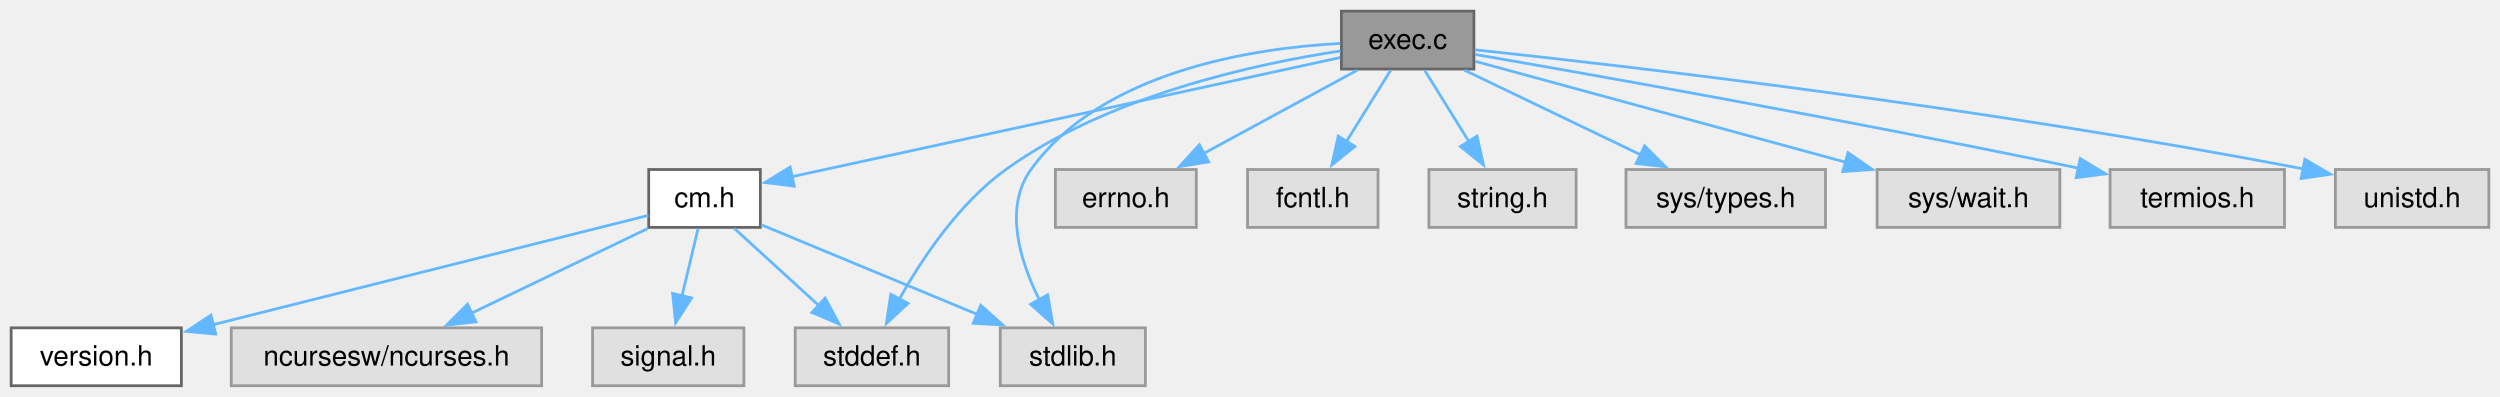
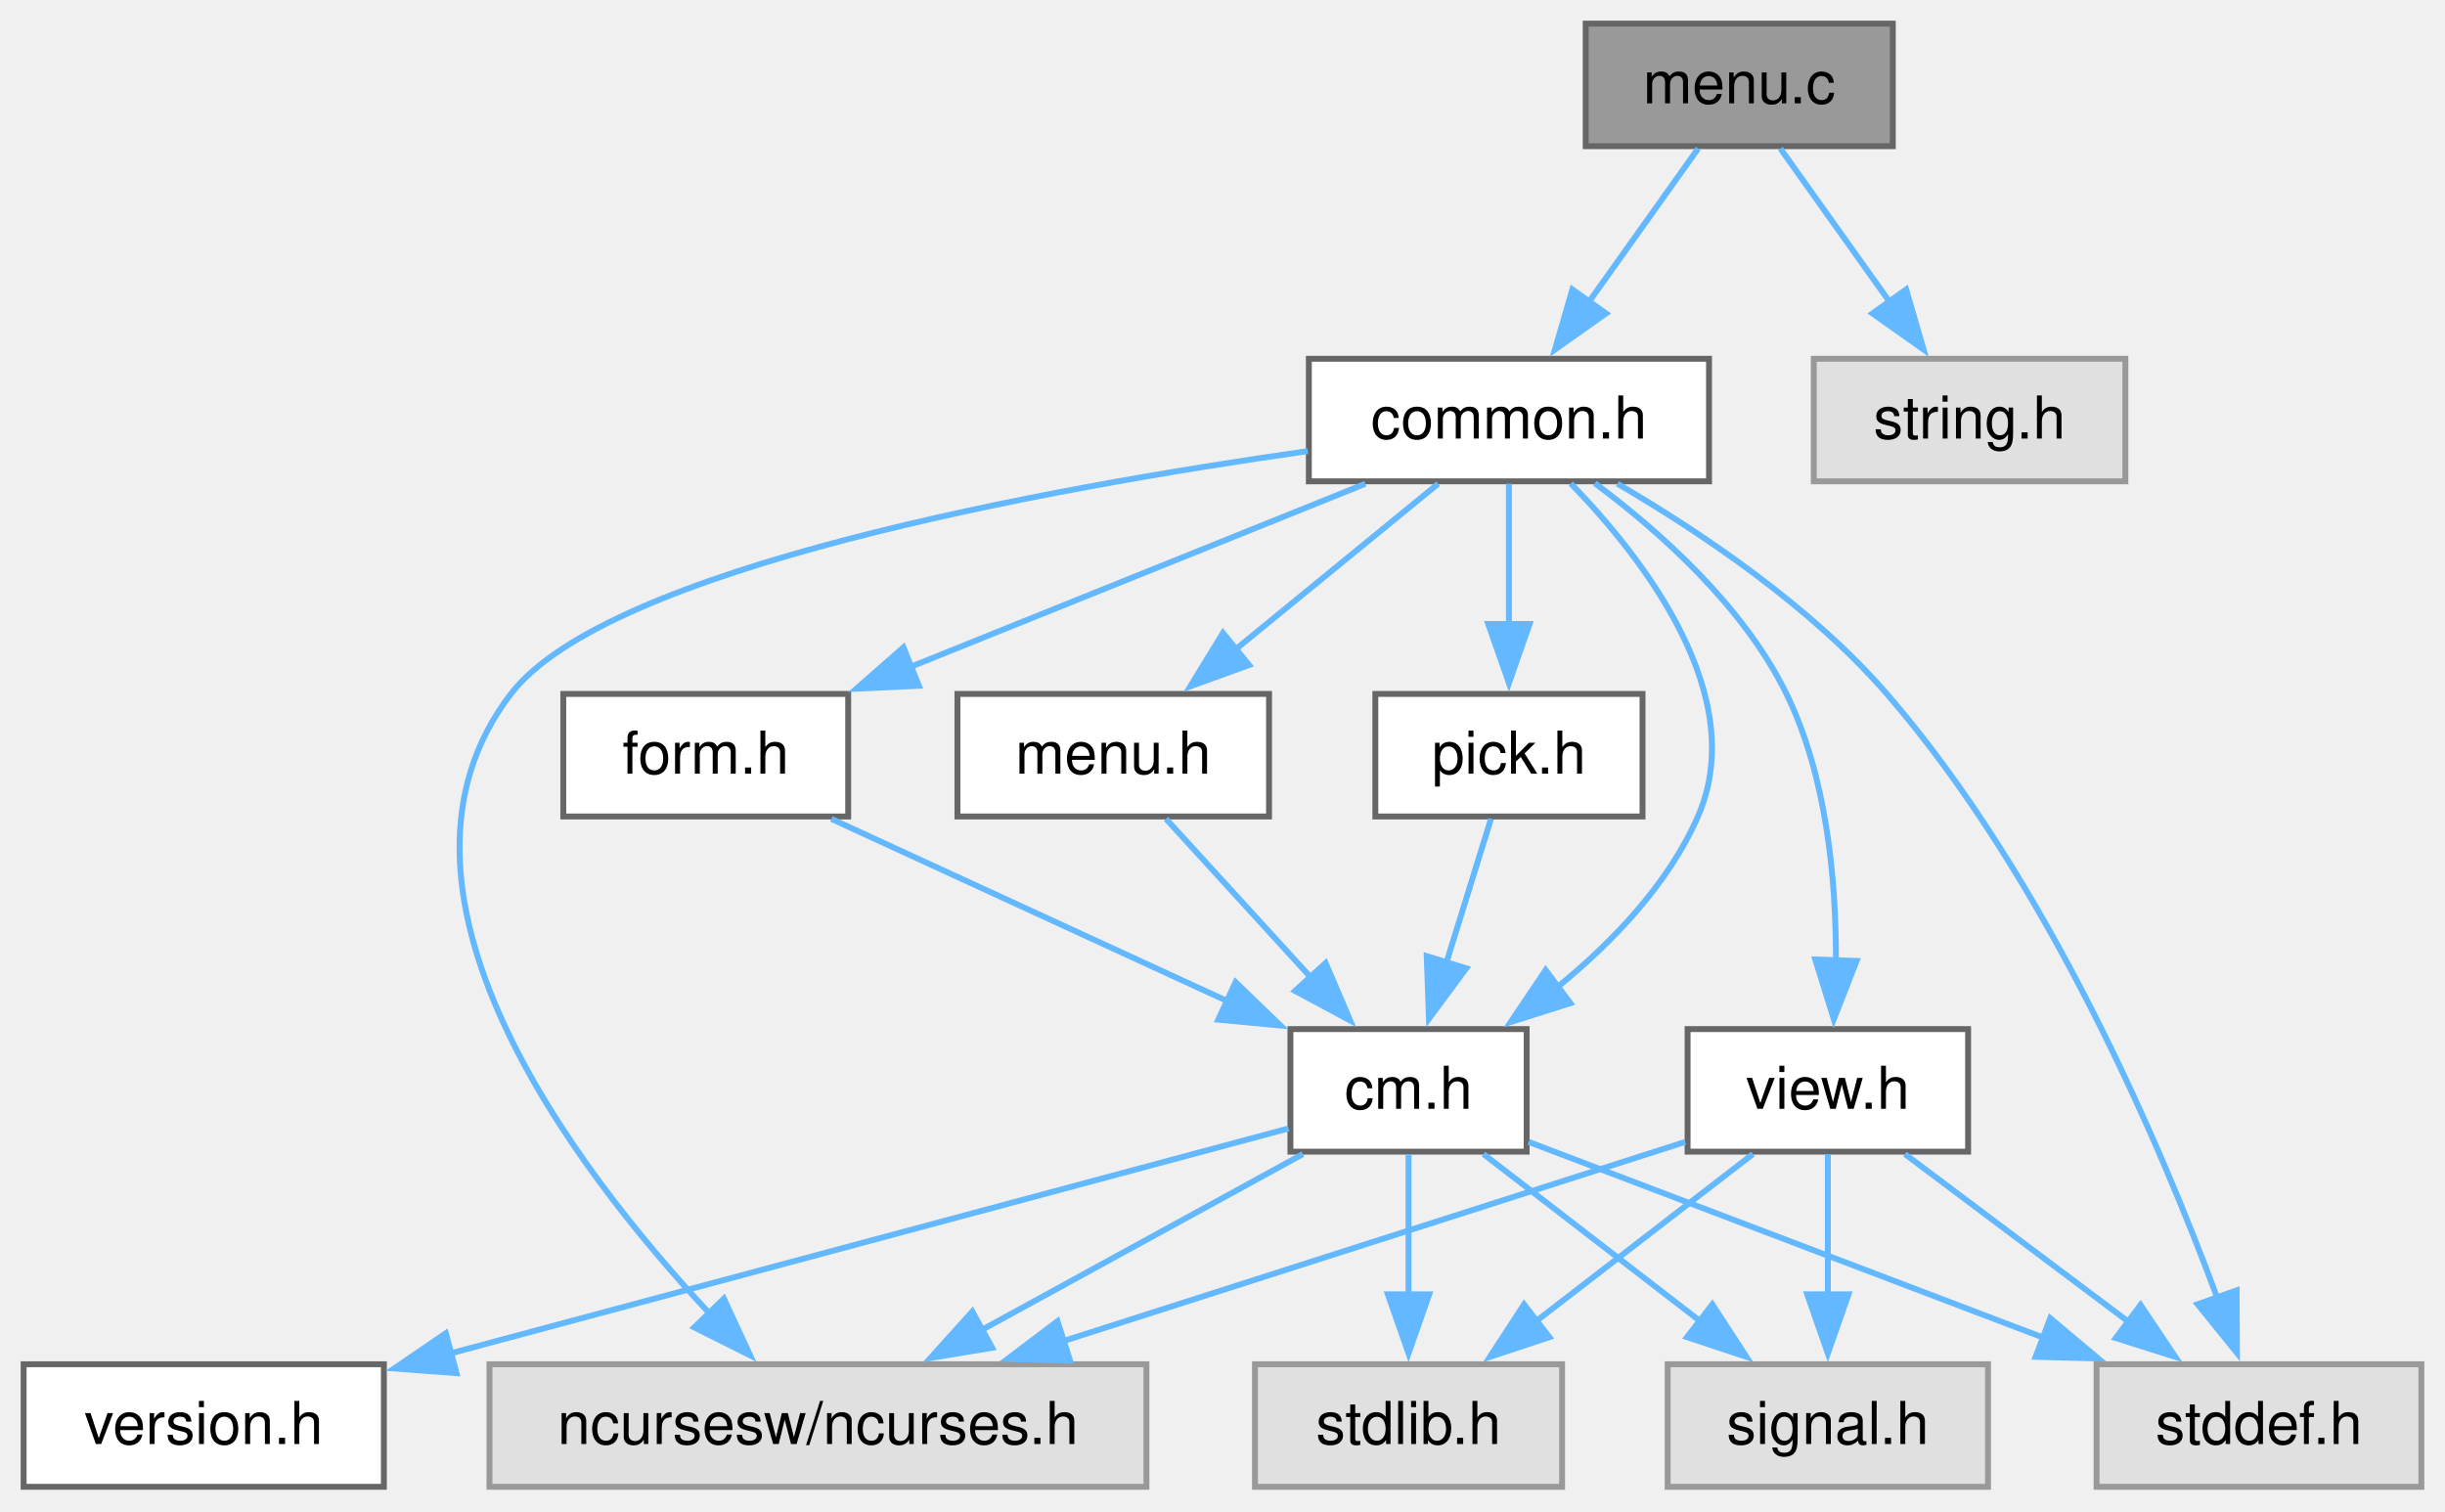
- <svg xmlns="http://www.w3.org/2000/svg" xmlns:xlink="http://www.w3.org/1999/xlink" width="896pt" height="142pt" viewBox="0.00 0.00 896.00 142.00">
-   <g id="graph0" class="graph" transform="scale(1 1) rotate(0) translate(4 138.25)">
+ <svg xmlns="http://www.w3.org/2000/svg" xmlns:xlink="http://www.w3.org/1999/xlink" width="414pt" height="256pt" viewBox="0.00 0.00 414.00 256.00">
+   <g id="graph0" class="graph" transform="scale(1 1) rotate(0) translate(4 251.75)">
    <g id="Node000001" class="node">
      <g id="a_Node000001">
-         <a xlink:title="Functions to execute external commands.">
-           <polygon fill="#999999" stroke="#666666" points="524.25,-134.25 476.75,-134.25 476.75,-113.5 524.25,-113.5 524.25,-134.25" />
-           <text xml:space="preserve" text-anchor="middle" x="500.5" y="-120.75" font-family="Helvetica,sans-Serif" font-size="10.00">exec.c</text>
+         <a xlink:title="Command line start-up for C-Menu components.">
+           <polygon fill="#999999" stroke="#666666" points="316.5,-247.75 264.5,-247.75 264.5,-227 316.5,-227 316.5,-247.75" />
+           <text xml:space="preserve" text-anchor="middle" x="290.5" y="-234.25" font-family="Helvetica,sans-Serif" font-size="10.00">menu.c</text>
        </a>
      </g>
    </g>
    <g id="Node000002" class="node">
      <g id="a_Node000002">
-         <a xlink:href="../../d8/db9/a00725.html" target="_top" xlink:title="Headder for C-Menu API library, libcm.so.">
-           <polygon fill="white" stroke="#666666" points="268.5,-77.5 228.5,-77.5 228.5,-56.75 268.5,-56.75 268.5,-77.5" />
-           <text xml:space="preserve" text-anchor="middle" x="248.5" y="-64" font-family="Helvetica,sans-Serif" font-size="10.00">cm.h</text>
+         <a xlink:href="../../dd/dd8/a00719.html" target="_top" xlink:title="Headder for C-Menu Menu, Form, Pick, and View components.">
+           <polygon fill="white" stroke="#666666" points="285.38,-191 217.62,-191 217.62,-170.25 285.38,-170.25 285.38,-191" />
+           <text xml:space="preserve" text-anchor="middle" x="251.5" y="-177.5" font-family="Helvetica,sans-Serif" font-size="10.00">common.h</text>
        </a>
      </g>
    </g>
    <g id="edge1_Node000001_Node000002" class="edge">
      <g id="a_edge1_Node000001_Node000002">
        <a xlink:title=" ">
-           <path fill="none" stroke="#63b8ff" d="M476.34,-117.63C430.39,-107.64 330.49,-85.94 279.62,-74.89" />
-           <polygon fill="#63b8ff" stroke="#63b8ff" points="280.67,-71.53 270.15,-72.83 279.18,-78.37 280.67,-71.53" />
-         </a>
-       </g>
-     </g>
-     <g id="Node000006" class="node">
-       <g id="a_Node000006">
-         <a xlink:title=" ">
-           <polygon fill="#e0e0e0" stroke="#999999" points="336,-20.75 281,-20.75 281,0 336,0 336,-20.75" />
-           <text xml:space="preserve" text-anchor="middle" x="308.5" y="-7.25" font-family="Helvetica,sans-Serif" font-size="10.00">stddef.h</text>
-         </a>
-       </g>
-     </g>
-     <g id="edge9_Node000001_Node000006" class="edge">
-       <g id="a_edge9_Node000001_Node000006">
-         <a xlink:title=" ">
-           <path fill="none" stroke="#63b8ff" d="M476.51,-120.01C446.12,-115.4 393.3,-104 356.5,-77.5 339.8,-65.48 326.62,-45.85 318.33,-31.1" />
-           <polygon fill="#63b8ff" stroke="#63b8ff" points="321.44,-29.51 313.67,-22.31 315.26,-32.79 321.44,-29.51" />
+           <path fill="none" stroke="#63b8ff" d="M283.53,-226.59C278.37,-219.35 271.18,-209.26 264.93,-200.47" />
+           <polygon fill="#63b8ff" stroke="#63b8ff" points="267.94,-198.68 259.29,-192.56 262.24,-202.74 267.94,-198.68" />
+         </a>
+       </g>
+     </g>
+     <g id="Node000013" class="node">
+       <g id="a_Node000013">
+         <a xlink:title=" ">
+           <polygon fill="#e0e0e0" stroke="#999999" points="355.88,-191 303.12,-191 303.12,-170.25 355.88,-170.25 355.88,-191" />
+           <text xml:space="preserve" text-anchor="middle" x="329.5" y="-177.5" font-family="Helvetica,sans-Serif" font-size="10.00">string.h</text>
+         </a>
+       </g>
+     </g>
+     <g id="edge21_Node000001_Node000013" class="edge">
+       <g id="a_edge21_Node000001_Node000013">
+         <a xlink:title=" ">
+           <path fill="none" stroke="#63b8ff" d="M297.47,-226.59C302.63,-219.35 309.82,-209.26 316.07,-200.47" />
+           <polygon fill="#63b8ff" stroke="#63b8ff" points="318.76,-202.74 321.71,-192.56 313.06,-198.68 318.76,-202.74" />
+         </a>
+       </g>
+     </g>
+     <g id="Node000003" class="node">
+       <g id="a_Node000003">
+         <a xlink:title=" ">
+           <polygon fill="#e0e0e0" stroke="#999999" points="190.12,-20.75 78.88,-20.75 78.88,0 190.12,0 190.12,-20.75" />
+           <text xml:space="preserve" text-anchor="middle" x="134.5" y="-7.25" font-family="Helvetica,sans-Serif" font-size="10.00">ncursesw/ncurses.h</text>
+         </a>
+       </g>
+     </g>
+     <g id="edge2_Node000002_Node000003" class="edge">
+       <g id="a_edge2_Node000002_Node000003">
+         <a xlink:title=" ">
+           <path fill="none" stroke="#63b8ff" d="M217.45,-175.37C172.97,-169.03 98.82,-155.52 82.5,-134.25 57.28,-101.37 92.71,-54.43 116.33,-29.15" />
+           <polygon fill="#63b8ff" stroke="#63b8ff" points="118.57,-31.86 123.02,-22.25 113.55,-26.99 118.57,-31.86" />
+         </a>
+       </g>
+     </g>
+     <g id="Node000004" class="node">
+       <g id="a_Node000004">
+         <a xlink:href="../../d8/db9/a00725.html" target="_top" xlink:title="Headder for C-Menu API library, libcm.so.">
+           <polygon fill="white" stroke="#666666" points="254.5,-77.5 214.5,-77.5 214.5,-56.75 254.5,-56.75 254.5,-77.5" />
+           <text xml:space="preserve" text-anchor="middle" x="234.5" y="-64" font-family="Helvetica,sans-Serif" font-size="10.00">cm.h</text>
+         </a>
+       </g>
+     </g>
+     <g id="edge3_Node000002_Node000004" class="edge">
+       <g id="a_edge3_Node000002_Node000004">
+         <a xlink:title=" ">
+           <path fill="none" stroke="#63b8ff" d="M261.98,-169.88C274.41,-157.08 292.38,-133.84 283.5,-113.5 278.49,-102.03 268.98,-92.16 259.67,-84.58" />
+           <polygon fill="#63b8ff" stroke="#63b8ff" points="261.91,-81.89 251.8,-78.7 257.72,-87.49 261.91,-81.89" />
        </a>
      </g>
    </g>
    <g id="Node000007" class="node">
      <g id="a_Node000007">
        <a xlink:title=" ">
-           <polygon fill="#e0e0e0" stroke="#999999" points="406.5,-20.75 354.5,-20.75 354.5,0 406.5,0 406.5,-20.75" />
-           <text xml:space="preserve" text-anchor="middle" x="380.5" y="-7.25" font-family="Helvetica,sans-Serif" font-size="10.00">stdlib.h</text>
-         </a>
-       </g>
-     </g>
-     <g id="edge10_Node000001_Node000007" class="edge">
-       <g id="a_edge10_Node000001_Node000007">
-         <a xlink:title=" ">
-           <path fill="none" stroke="#63b8ff" d="M476.36,-122.69C444.88,-120.98 390.83,-112.73 365.5,-77.5 355.64,-63.79 361.54,-44.68 368.63,-30.53" />
-           <polygon fill="#63b8ff" stroke="#63b8ff" points="371.48,-32.61 373.31,-22.17 365.37,-29.19 371.48,-32.61" />
-         </a>
-       </g>
-     </g>
-     <g id="Node000008" class="node">
-       <g id="a_Node000008">
-         <a xlink:title=" ">
-           <polygon fill="#e0e0e0" stroke="#999999" points="424.75,-77.5 374.25,-77.5 374.25,-56.75 424.75,-56.75 424.75,-77.5" />
-           <text xml:space="preserve" text-anchor="middle" x="399.5" y="-64" font-family="Helvetica,sans-Serif" font-size="10.00">errno.h</text>
-         </a>
-       </g>
-     </g>
-     <g id="edge7_Node000001_Node000008" class="edge">
-       <g id="a_edge7_Node000001_Node000008">
-         <a xlink:title=" ">
-           <path fill="none" stroke="#63b8ff" d="M482.44,-113.09C467.08,-104.76 444.76,-92.66 427.14,-83.11" />
-           <polygon fill="#63b8ff" stroke="#63b8ff" points="429.19,-80.24 418.73,-78.55 425.85,-86.39 429.19,-80.24" />
+           <polygon fill="#e0e0e0" stroke="#999999" points="406,-20.75 351,-20.75 351,0 406,0 406,-20.75" />
+           <text xml:space="preserve" text-anchor="middle" x="378.5" y="-7.25" font-family="Helvetica,sans-Serif" font-size="10.00">stddef.h</text>
+         </a>
+       </g>
+     </g>
+     <g id="edge20_Node000002_Node000007" class="edge">
+       <g id="a_edge20_Node000002_Node000007">
+         <a xlink:title=" ">
+           <path fill="none" stroke="#63b8ff" d="M269.87,-169.85C283.75,-161.75 302.57,-149.18 315.5,-134.25 342.6,-102.97 361.8,-57.99 371.43,-32.02" />
+           <polygon fill="#63b8ff" stroke="#63b8ff" points="374.71,-33.26 374.77,-22.67 368.11,-30.91 374.71,-33.26" />
        </a>
      </g>
    </g>
    <g id="Node000009" class="node">
      <g id="a_Node000009">
-         <a xlink:title=" ">
-           <polygon fill="#e0e0e0" stroke="#999999" points="489.88,-77.5 443.12,-77.5 443.12,-56.75 489.88,-56.75 489.88,-77.5" />
-           <text xml:space="preserve" text-anchor="middle" x="466.5" y="-64" font-family="Helvetica,sans-Serif" font-size="10.00">fcntl.h</text>
-         </a>
-       </g>
-     </g>
-     <g id="edge8_Node000001_Node000009" class="edge">
-       <g id="a_edge8_Node000001_Node000009">
-         <a xlink:title=" ">
-           <path fill="none" stroke="#63b8ff" d="M494.42,-113.09C490.02,-106 483.93,-96.19 478.56,-87.54" />
-           <polygon fill="#63b8ff" stroke="#63b8ff" points="481.57,-85.76 473.32,-79.11 475.63,-89.46 481.57,-85.76" />
+         <a xlink:href="../../d2/d94/a00716.html" target="_top" xlink:title="Form data structures, enums, types, end process declarations.">
+           <polygon fill="white" stroke="#666666" points="139.62,-134.25 91.38,-134.25 91.38,-113.5 139.62,-113.5 139.62,-134.25" />
+           <text xml:space="preserve" text-anchor="middle" x="115.5" y="-120.75" font-family="Helvetica,sans-Serif" font-size="10.00">form.h</text>
+         </a>
+       </g>
+     </g>
+     <g id="edge9_Node000002_Node000009" class="edge">
+       <g id="a_edge9_Node000002_Node000009">
+         <a xlink:title=" ">
+           <path fill="none" stroke="#63b8ff" d="M227.19,-169.84C205.72,-161.19 174.18,-148.5 150.09,-138.8" />
+           <polygon fill="#63b8ff" stroke="#63b8ff" points="151.59,-135.63 141.01,-135.14 148.98,-142.13 151.59,-135.63" />
        </a>
      </g>
    </g>
    <g id="Node000010" class="node">
      <g id="a_Node000010">
-         <a xlink:title=" ">
-           <polygon fill="#e0e0e0" stroke="#999999" points="560.88,-77.5 508.12,-77.5 508.12,-56.75 560.88,-56.75 560.88,-77.5" />
-           <text xml:space="preserve" text-anchor="middle" x="534.5" y="-64" font-family="Helvetica,sans-Serif" font-size="10.00">string.h</text>
-         </a>
-       </g>
-     </g>
-     <g id="edge11_Node000001_Node000010" class="edge">
-       <g id="a_edge11_Node000001_Node000010">
-         <a xlink:title=" ">
-           <path fill="none" stroke="#63b8ff" d="M506.58,-113.09C510.98,-106 517.07,-96.19 522.44,-87.54" />
-           <polygon fill="#63b8ff" stroke="#63b8ff" points="525.37,-89.46 527.68,-79.11 519.43,-85.76 525.37,-89.46" />
+         <a xlink:href="../../df/df7/a00731.html" target="_top" xlink:title="Menu data structures, enums, types, end external declarations.">
+           <polygon fill="white" stroke="#666666" points="210.88,-134.25 158.12,-134.25 158.12,-113.5 210.88,-113.5 210.88,-134.25" />
+           <text xml:space="preserve" text-anchor="middle" x="184.5" y="-120.75" font-family="Helvetica,sans-Serif" font-size="10.00">menu.h</text>
+         </a>
+       </g>
+     </g>
+     <g id="edge11_Node000002_Node000010" class="edge">
+       <g id="a_edge11_Node000002_Node000010">
+         <a xlink:title=" ">
+           <path fill="none" stroke="#63b8ff" d="M239.52,-169.84C229.99,-162.05 216.44,-150.97 205.17,-141.76" />
+           <polygon fill="#63b8ff" stroke="#63b8ff" points="207.5,-139.15 197.55,-135.54 203.08,-144.57 207.5,-139.15" />
        </a>
      </g>
    </g>
    <g id="Node000011" class="node">
      <g id="a_Node000011">
-         <a xlink:title=" ">
-           <polygon fill="#e0e0e0" stroke="#999999" points="650.25,-77.5 578.75,-77.5 578.75,-56.75 650.25,-56.75 650.25,-77.5" />
-           <text xml:space="preserve" text-anchor="middle" x="614.5" y="-64" font-family="Helvetica,sans-Serif" font-size="10.00">sys/types.h</text>
-         </a>
-       </g>
-     </g>
-     <g id="edge12_Node000001_Node000011" class="edge">
-       <g id="a_edge12_Node000001_Node000011">
-         <a xlink:title=" ">
-           <path fill="none" stroke="#63b8ff" d="M520.88,-113.09C538.47,-104.64 564.13,-92.32 584.13,-82.71" />
-           <polygon fill="#63b8ff" stroke="#63b8ff" points="585.43,-85.97 592.93,-78.48 582.4,-79.66 585.43,-85.97" />
+         <a xlink:href="../../db/d7c/a00722.html" target="_top" xlink:title="Pick data structures, enums, types, end external declarations.">
+           <polygon fill="white" stroke="#666666" points="274.12,-134.25 228.88,-134.25 228.88,-113.5 274.12,-113.5 274.12,-134.25" />
+           <text xml:space="preserve" text-anchor="middle" x="251.5" y="-120.75" font-family="Helvetica,sans-Serif" font-size="10.00">pick.h</text>
+         </a>
+       </g>
+     </g>
+     <g id="edge13_Node000002_Node000011" class="edge">
+       <g id="a_edge13_Node000002_Node000011">
+         <a xlink:title=" ">
+           <path fill="none" stroke="#63b8ff" d="M251.5,-169.84C251.5,-163.22 251.5,-154.22 251.5,-146.02" />
+           <polygon fill="#63b8ff" stroke="#63b8ff" points="255,-146.09 251.5,-136.09 248,-146.09 255,-146.09" />
        </a>
      </g>
    </g>
    <g id="Node000012" class="node">
      <g id="a_Node000012">
-         <a xlink:title=" ">
-           <polygon fill="#e0e0e0" stroke="#999999" points="734.25,-77.5 668.75,-77.5 668.75,-56.75 734.25,-56.75 734.25,-77.5" />
-           <text xml:space="preserve" text-anchor="middle" x="701.5" y="-64" font-family="Helvetica,sans-Serif" font-size="10.00">sys/wait.h</text>
-         </a>
-       </g>
-     </g>
-     <g id="edge13_Node000001_Node000012" class="edge">
-       <g id="a_edge13_Node000001_Node000012">
-         <a xlink:title=" ">
-           <path fill="none" stroke="#63b8ff" d="M524.75,-116.27C557.58,-107.33 616.75,-91.21 657.52,-80.1" />
-           <polygon fill="#63b8ff" stroke="#63b8ff" points="658.31,-83.52 667.04,-77.51 656.47,-76.76 658.31,-83.52" />
-         </a>
-       </g>
-     </g>
-     <g id="Node000013" class="node">
-       <g id="a_Node000013">
-         <a xlink:title=" ">
-           <polygon fill="#e0e0e0" stroke="#999999" points="814.75,-77.5 752.25,-77.5 752.25,-56.75 814.75,-56.75 814.75,-77.5" />
-           <text xml:space="preserve" text-anchor="middle" x="783.5" y="-64" font-family="Helvetica,sans-Serif" font-size="10.00">termios.h</text>
-         </a>
-       </g>
-     </g>
-     <g id="edge14_Node000001_Node000013" class="edge">
-       <g id="a_edge14_Node000001_Node000013">
-         <a xlink:title=" ">
-           <path fill="none" stroke="#63b8ff" d="M524.72,-118.73C566.66,-111.47 655.8,-95.69 740.92,-77.97" />
-           <polygon fill="#63b8ff" stroke="#63b8ff" points="741.54,-81.42 750.61,-75.94 740.1,-74.57 741.54,-81.42" />
-         </a>
-       </g>
-     </g>
-     <g id="Node000014" class="node">
-       <g id="a_Node000014">
-         <a xlink:title=" ">
-           <polygon fill="#e0e0e0" stroke="#999999" points="888,-77.5 833,-77.5 833,-56.75 888,-56.75 888,-77.5" />
-           <text xml:space="preserve" text-anchor="middle" x="860.5" y="-64" font-family="Helvetica,sans-Serif" font-size="10.00">unistd.h</text>
-         </a>
-       </g>
-     </g>
-     <g id="edge15_Node000001_Node000014" class="edge">
-       <g id="a_edge15_Node000001_Node000014">
-         <a xlink:title=" ">
-           <path fill="none" stroke="#63b8ff" d="M524.56,-120.4C576.73,-114.84 704.33,-100.22 821.4,-77.72" />
-           <polygon fill="#63b8ff" stroke="#63b8ff" points="822.06,-81.15 831.21,-75.8 820.72,-74.28 822.06,-81.15" />
-         </a>
-       </g>
-     </g>
-     <g id="Node000003" class="node">
-       <g id="a_Node000003">
+         <a xlink:href="../../d6/dc0/a00734.html" target="_top" xlink:title="View data structures, enums, types, end external declarations.">
+           <polygon fill="white" stroke="#666666" points="329.25,-77.5 281.75,-77.5 281.75,-56.75 329.25,-56.75 329.25,-77.5" />
+           <text xml:space="preserve" text-anchor="middle" x="305.5" y="-64" font-family="Helvetica,sans-Serif" font-size="10.00">view.h</text>
+         </a>
+       </g>
+     </g>
+     <g id="edge15_Node000002_Node000012" class="edge">
+       <g id="a_edge15_Node000002_Node000012">
+         <a xlink:title=" ">
+           <path fill="none" stroke="#63b8ff" d="M266.05,-169.93C276.97,-161.8 291.23,-149.13 298.5,-134.25 305.33,-120.26 306.91,-102.65 306.87,-89.13" />
+           <polygon fill="#63b8ff" stroke="#63b8ff" points="310.37,-89.04 306.51,-79.17 303.37,-89.29 310.37,-89.04" />
+         </a>
+       </g>
+     </g>
+     <g id="edge5_Node000004_Node000003" class="edge">
+       <g id="a_edge5_Node000004_Node000003">
+         <a xlink:title=" ">
+           <path fill="none" stroke="#63b8ff" d="M216.62,-56.34C201.41,-48.01 179.31,-35.91 161.87,-26.36" />
+           <polygon fill="#63b8ff" stroke="#63b8ff" points="164,-23.54 153.55,-21.81 160.64,-29.68 164,-23.54" />
+         </a>
+       </g>
+     </g>
+     <g id="Node000005" class="node">
+       <g id="a_Node000005">
        <a xlink:href="../../df/d3b/a00728.html" target="_top" xlink:title=" ">
          <polygon fill="white" stroke="#666666" points="61,-20.75 0,-20.75 0,0 61,0 61,-20.75" />
          <text xml:space="preserve" text-anchor="middle" x="30.5" y="-7.25" font-family="Helvetica,sans-Serif" font-size="10.00">version.h</text>
        </a>
      </g>
    </g>
-     <g id="edge2_Node000002_Node000003" class="edge">
-       <g id="a_edge2_Node000002_Node000003">
-         <a xlink:title=" ">
-           <path fill="none" stroke="#63b8ff" d="M228.38,-61.07C193.03,-52.19 119.1,-33.63 72.29,-21.87" />
-           <polygon fill="#63b8ff" stroke="#63b8ff" points="73.32,-18.52 62.77,-19.48 71.61,-25.31 73.32,-18.52" />
-         </a>
-       </g>
-     </g>
-     <g id="Node000004" class="node">
-       <g id="a_Node000004">
-         <a xlink:title=" ">
-           <polygon fill="#e0e0e0" stroke="#999999" points="190.12,-20.75 78.88,-20.75 78.88,0 190.12,0 190.12,-20.75" />
-           <text xml:space="preserve" text-anchor="middle" x="134.5" y="-7.25" font-family="Helvetica,sans-Serif" font-size="10.00">ncursesw/ncurses.h</text>
-         </a>
-       </g>
-     </g>
-     <g id="edge3_Node000002_Node000004" class="edge">
-       <g id="a_edge3_Node000002_Node000004">
-         <a xlink:title=" ">
-           <path fill="none" stroke="#63b8ff" d="M228.12,-56.34C210.53,-47.89 184.87,-35.57 164.87,-25.96" />
-           <polygon fill="#63b8ff" stroke="#63b8ff" points="166.6,-22.91 156.07,-21.73 163.57,-29.22 166.6,-22.91" />
-         </a>
-       </g>
-     </g>
-     <g id="Node000005" class="node">
-       <g id="a_Node000005">
-         <a xlink:title=" ">
-           <polygon fill="#e0e0e0" stroke="#999999" points="262.62,-20.75 208.38,-20.75 208.38,0 262.62,0 262.62,-20.75" />
-           <text xml:space="preserve" text-anchor="middle" x="235.5" y="-7.25" font-family="Helvetica,sans-Serif" font-size="10.00">signal.h</text>
-         </a>
-       </g>
-     </g>
-     <g id="edge4_Node000002_Node000005" class="edge">
-       <g id="a_edge4_Node000002_Node000005">
-         <a xlink:title=" ">
-           <path fill="none" stroke="#63b8ff" d="M246.18,-56.34C244.59,-49.64 242.42,-40.51 240.45,-32.23" />
-           <polygon fill="#63b8ff" stroke="#63b8ff" points="243.87,-31.47 238.15,-22.55 237.06,-33.09 243.87,-31.47" />
-         </a>
-       </g>
-     </g>
-     <g id="edge5_Node000002_Node000006" class="edge">
-       <g id="a_edge5_Node000002_Node000006">
-         <a xlink:title=" ">
-           <path fill="none" stroke="#63b8ff" d="M259.23,-56.34C267.59,-48.71 279.41,-37.92 289.38,-28.82" />
-           <polygon fill="#63b8ff" stroke="#63b8ff" points="291.72,-31.42 296.75,-22.1 287,-26.25 291.72,-31.42" />
-         </a>
-       </g>
-     </g>
-     <g id="edge6_Node000002_Node000007" class="edge">
-       <g id="a_edge6_Node000002_Node000007">
-         <a xlink:title=" ">
-           <path fill="none" stroke="#63b8ff" d="M268.84,-57.69C289.5,-49.12 321.87,-35.69 346.45,-25.5" />
-           <polygon fill="#63b8ff" stroke="#63b8ff" points="347.5,-28.85 355.39,-21.79 344.82,-22.39 347.5,-28.85" />
+     <g id="edge4_Node000004_Node000005" class="edge">
+       <g id="a_edge4_Node000004_Node000005">
+         <a xlink:title=" ">
+           <path fill="none" stroke="#63b8ff" d="M214.19,-60.68C181.26,-51.84 115.53,-34.2 72.29,-22.59" />
+           <polygon fill="#63b8ff" stroke="#63b8ff" points="73.3,-19.24 62.74,-20.03 71.49,-26 73.3,-19.24" />
+         </a>
+       </g>
+     </g>
+     <g id="Node000006" class="node">
+       <g id="a_Node000006">
+         <a xlink:title=" ">
+           <polygon fill="#e0e0e0" stroke="#999999" points="332.62,-20.75 278.38,-20.75 278.38,0 332.62,0 332.62,-20.75" />
+           <text xml:space="preserve" text-anchor="middle" x="305.5" y="-7.25" font-family="Helvetica,sans-Serif" font-size="10.00">signal.h</text>
+         </a>
+       </g>
+     </g>
+     <g id="edge6_Node000004_Node000006" class="edge">
+       <g id="a_edge6_Node000004_Node000006">
+         <a xlink:title=" ">
+           <path fill="none" stroke="#63b8ff" d="M247.19,-56.34C257.39,-48.47 271.94,-37.25 283.96,-27.99" />
+           <polygon fill="#63b8ff" stroke="#63b8ff" points="285.94,-30.88 291.72,-22 281.66,-25.34 285.94,-30.88" />
+         </a>
+       </g>
+     </g>
+     <g id="edge7_Node000004_Node000007" class="edge">
+       <g id="a_edge7_Node000004_Node000007">
+         <a xlink:title=" ">
+           <path fill="none" stroke="#63b8ff" d="M254.83,-58.4C277.48,-49.78 314.56,-35.69 342.22,-25.17" />
+           <polygon fill="#63b8ff" stroke="#63b8ff" points="343.16,-28.55 351.27,-21.73 340.68,-22.01 343.16,-28.55" />
+         </a>
+       </g>
+     </g>
+     <g id="Node000008" class="node">
+       <g id="a_Node000008">
+         <a xlink:title=" ">
+           <polygon fill="#e0e0e0" stroke="#999999" points="260.5,-20.75 208.5,-20.75 208.5,0 260.5,0 260.5,-20.75" />
+           <text xml:space="preserve" text-anchor="middle" x="234.5" y="-7.25" font-family="Helvetica,sans-Serif" font-size="10.00">stdlib.h</text>
+         </a>
+       </g>
+     </g>
+     <g id="edge8_Node000004_Node000008" class="edge">
+       <g id="a_edge8_Node000004_Node000008">
+         <a xlink:title=" ">
+           <path fill="none" stroke="#63b8ff" d="M234.5,-56.34C234.5,-49.72 234.5,-40.72 234.5,-32.52" />
+           <polygon fill="#63b8ff" stroke="#63b8ff" points="238,-32.59 234.5,-22.59 231,-32.59 238,-32.59" />
+         </a>
+       </g>
+     </g>
+     <g id="edge10_Node000009_Node000004" class="edge">
+       <g id="a_edge10_Node000009_Node000004">
+         <a xlink:title=" ">
+           <path fill="none" stroke="#63b8ff" d="M136.77,-113.09C155.45,-104.5 182.83,-91.9 203.86,-82.22" />
+           <polygon fill="#63b8ff" stroke="#63b8ff" points="205.21,-85.45 212.83,-78.1 202.28,-79.1 205.21,-85.45" />
+         </a>
+       </g>
+     </g>
+     <g id="edge12_Node000010_Node000004" class="edge">
+       <g id="a_edge12_Node000010_Node000004">
+         <a xlink:title=" ">
+           <path fill="none" stroke="#63b8ff" d="M193.44,-113.09C200.26,-105.61 209.86,-95.11 218.06,-86.13" />
+           <polygon fill="#63b8ff" stroke="#63b8ff" points="220.46,-88.69 224.62,-78.95 215.29,-83.97 220.46,-88.69" />
+         </a>
+       </g>
+     </g>
+     <g id="edge14_Node000011_Node000004" class="edge">
+       <g id="a_edge14_Node000011_Node000004">
+         <a xlink:title=" ">
+           <path fill="none" stroke="#63b8ff" d="M248.46,-113.09C246.36,-106.31 243.48,-97.05 240.89,-88.69" />
+           <polygon fill="#63b8ff" stroke="#63b8ff" points="244.27,-87.79 237.96,-79.27 237.58,-89.86 244.27,-87.79" />
+         </a>
+       </g>
+     </g>
+     <g id="edge16_Node000012_Node000003" class="edge">
+       <g id="a_edge16_Node000012_Node000003">
+         <a xlink:title=" ">
+           <path fill="none" stroke="#63b8ff" d="M281.36,-58.4C253.98,-49.63 208.86,-35.18 175.85,-24.61" />
+           <polygon fill="#63b8ff" stroke="#63b8ff" points="177.19,-21.37 166.6,-21.65 175.06,-28.04 177.19,-21.37" />
+         </a>
+       </g>
+     </g>
+     <g id="edge17_Node000012_Node000006" class="edge">
+       <g id="a_edge17_Node000012_Node000006">
+         <a xlink:title=" ">
+           <path fill="none" stroke="#63b8ff" d="M305.5,-56.34C305.5,-49.72 305.5,-40.72 305.5,-32.52" />
+           <polygon fill="#63b8ff" stroke="#63b8ff" points="309,-32.59 305.5,-22.59 302,-32.59 309,-32.59" />
+         </a>
+       </g>
+     </g>
+     <g id="edge18_Node000012_Node000007" class="edge">
+       <g id="a_edge18_Node000012_Node000007">
+         <a xlink:title=" ">
+           <path fill="none" stroke="#63b8ff" d="M318.55,-56.34C329.14,-48.4 344.29,-37.03 356.72,-27.71" />
+           <polygon fill="#63b8ff" stroke="#63b8ff" points="358.45,-30.79 364.35,-21.99 354.25,-25.19 358.45,-30.79" />
+         </a>
+       </g>
+     </g>
+     <g id="edge19_Node000012_Node000008" class="edge">
+       <g id="a_edge19_Node000012_Node000008">
+         <a xlink:title=" ">
+           <path fill="none" stroke="#63b8ff" d="M292.81,-56.34C282.61,-48.47 268.06,-37.25 256.04,-27.99" />
+           <polygon fill="#63b8ff" stroke="#63b8ff" points="258.34,-25.34 248.28,-22 254.06,-30.88 258.34,-25.34" />
        </a>
      </g>
    </g>
  </g>
</svg>
